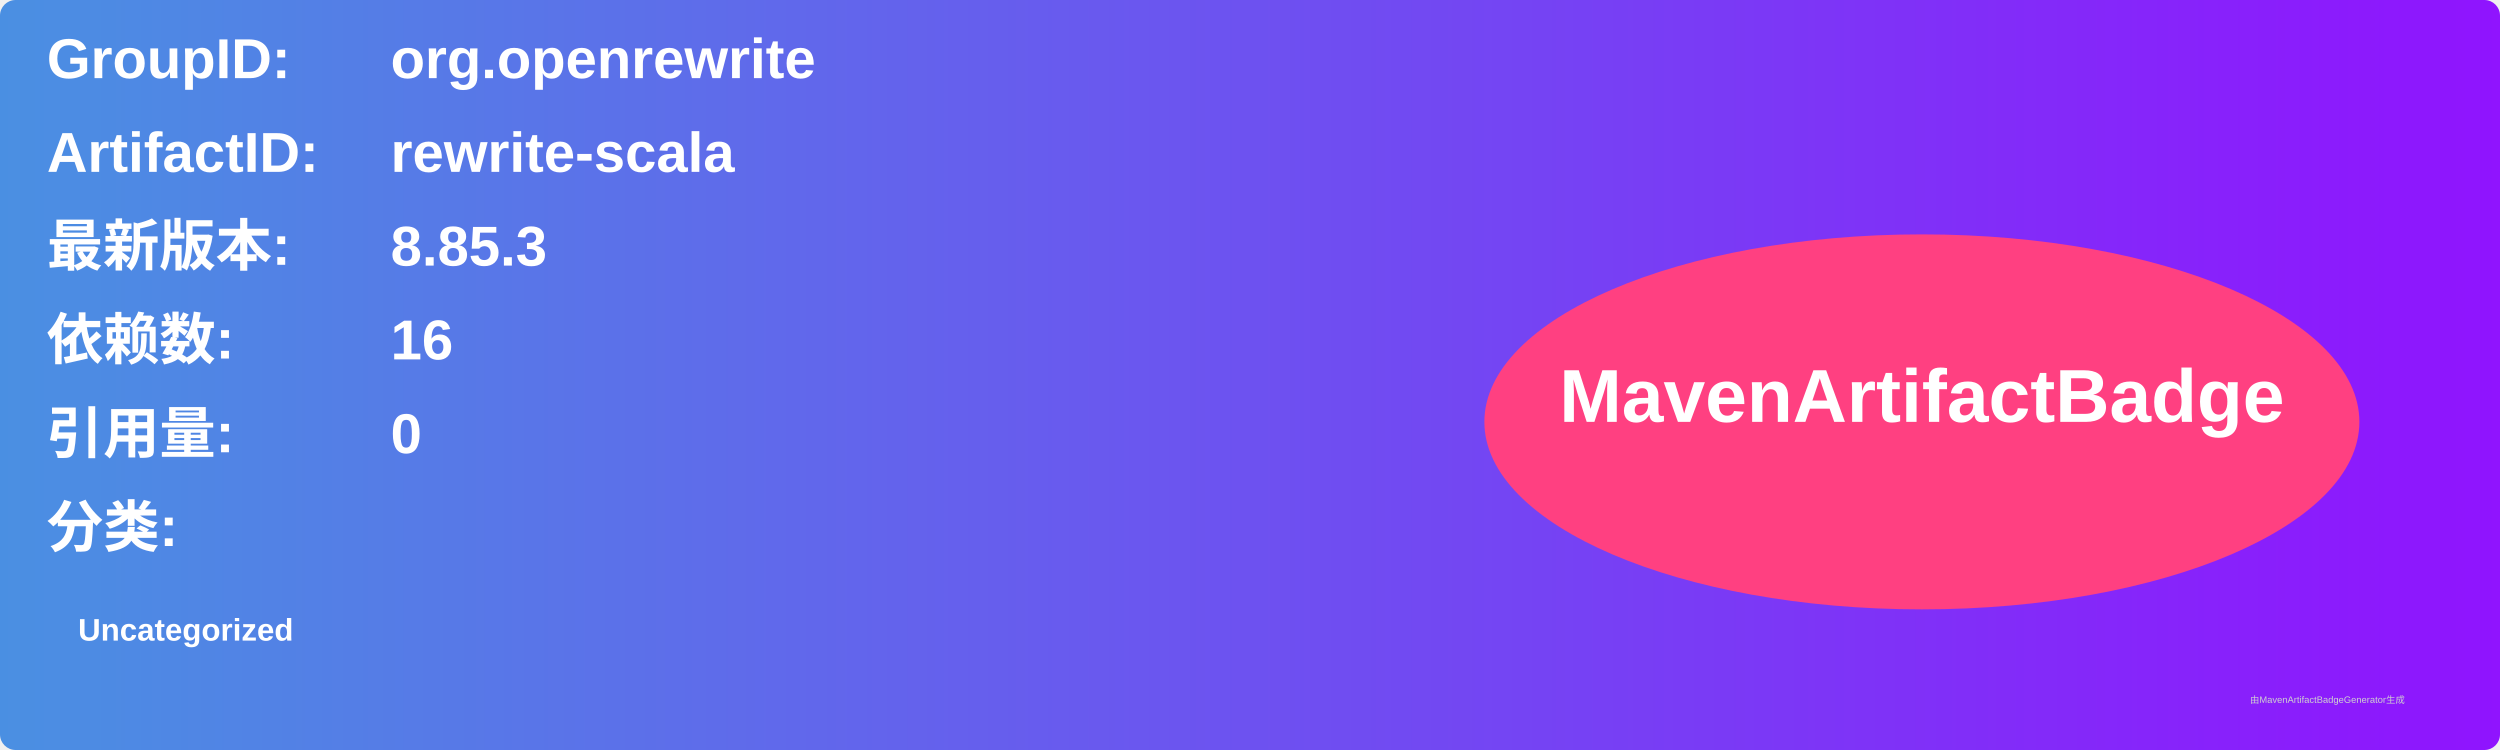
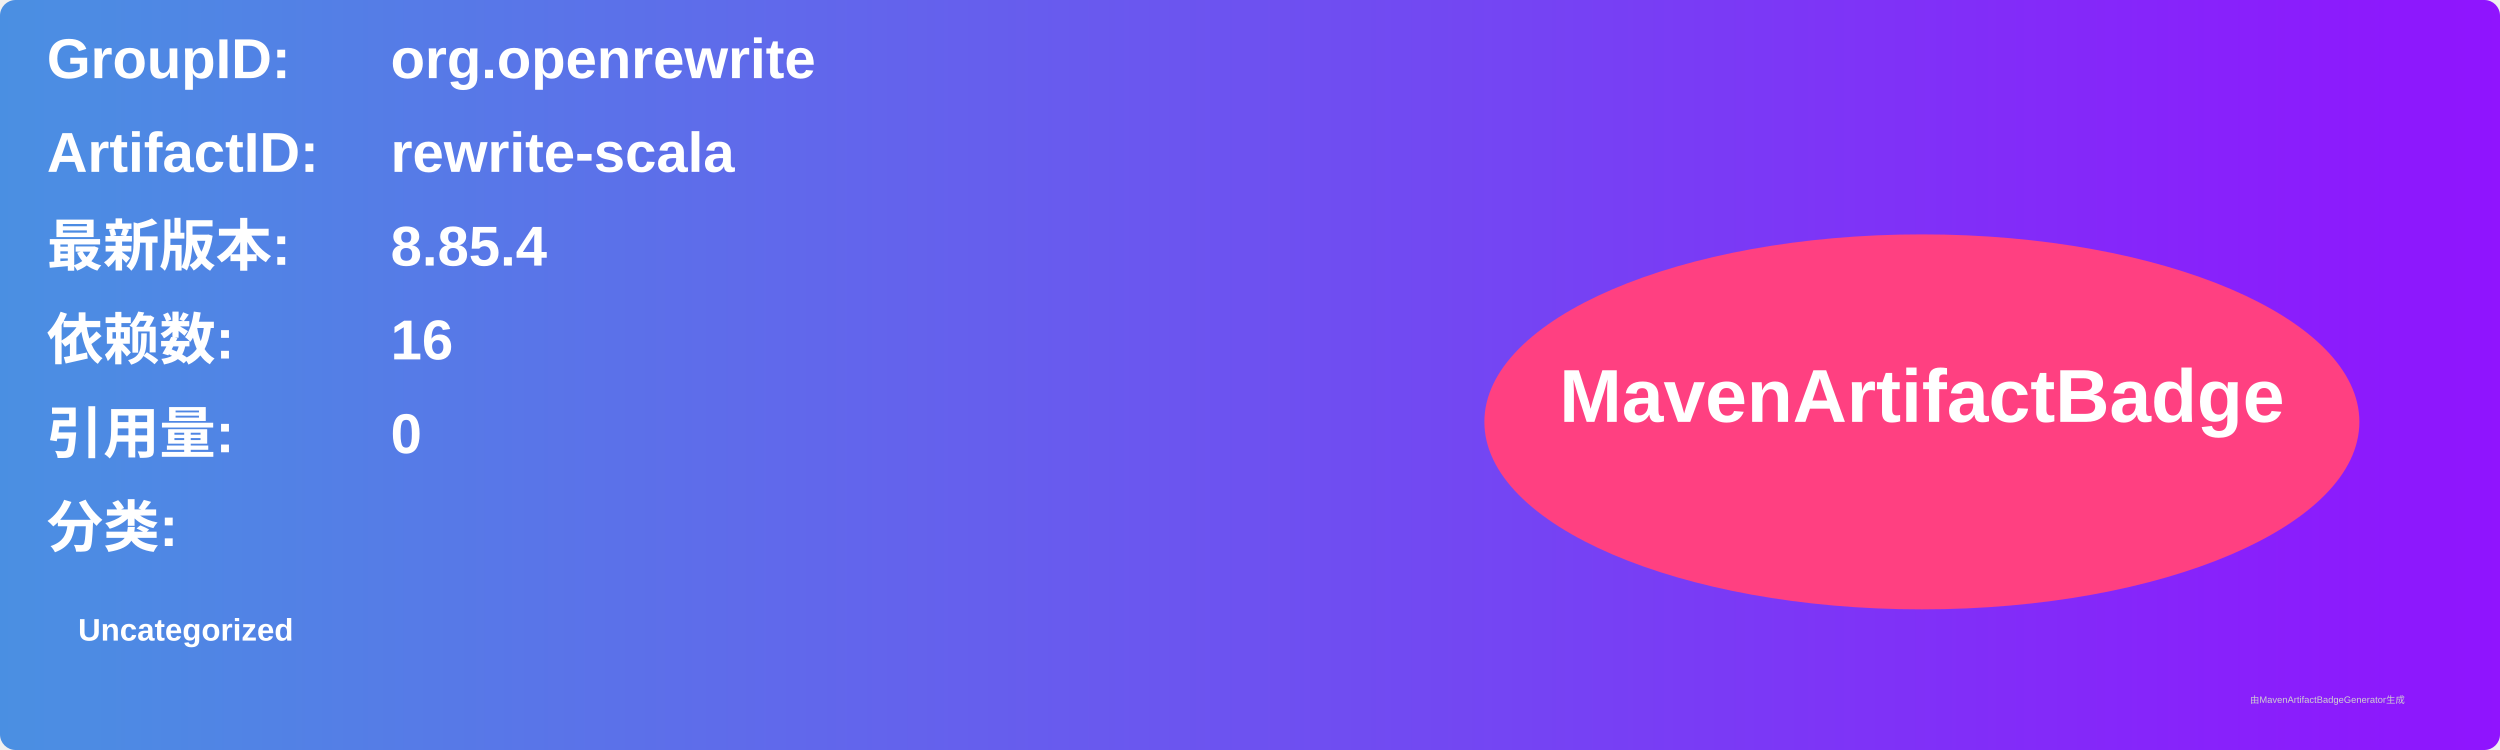
<svg xmlns="http://www.w3.org/2000/svg" width="800" height="240" viewBox="0 0 800 240">
  <linearGradient id="grad" x1="0%" y1="0%" x2="100%" y2="0%">
    <stop offset="0%" stop-color="#4a90e2" />
    <stop offset="100%" stop-color="#9013fe" />
  </linearGradient>
  <rect width="100%" height="100%" rx="5" ry="5" fill="url(#grad)" />
  <g transform="translate(15, 15)">
    <text x="0" y="10" font-family="Arial" font-size="18" fill="white" font-weight="bold" width="260">GroupID:</text>
    <text x="110" y="10" font-family="Arial" font-size="18" fill="white" font-weight="bold" width="460">org.openrewrite</text>
    <text x="0" y="40" font-family="Arial" font-size="18" fill="white" font-weight="bold" width="260">ArtifactID:</text>
    <text x="110" y="40" font-family="Arial" font-size="18" fill="white" font-weight="bold" width="460">rewrite-scala</text>
    <text x="0" y="70" font-family="Arial" font-size="18" fill="white" font-weight="bold">最新版本:</text>
    <text x="110" y="70" font-family="Arial" font-size="18" fill="white" font-weight="bold">
-       <tspan font-weight="bold">8.85.3</tspan>
+       <tspan font-weight="bold">8.85.4</tspan>
    </text>
    <text x="0" y="100" font-family="Arial" font-size="18" fill="white" font-weight="bold">依赖数: </text>
    <text x="110" y="100" font-family="Arial" font-size="18" fill="white">
      <tspan font-weight="bold">16</tspan>
    </text>
    <text x="0" y="130" font-family="Arial" font-size="18" fill="white" font-weight="bold">引用量: </text>
    <text x="110" y="130" font-family="Arial" font-size="18" fill="white">
      <tspan font-weight="bold">0</tspan>
    </text>
    <text x="0" y="160" font-family="Arial" font-size="18" fill="white" font-weight="bold">分类:</text>
    <text x="10" y="190" font-family="Arial" font-size="10" fill="white">
      <tspan font-weight="bold">Uncategorized</tspan>
    </text>
    <ellipse cx="600" cy="120" rx="140" ry="60" fill="#ff4081" />
    <text x="600" y="120" text-anchor="middle" font-family="Arial" font-size="24" fill="white" font-weight="bold">MavenArtifactBadge</text>
  </g>
  <text x="720" y="225" font-family="Arial" font-size="3" fill="#d0d0d0">由MavenArtifactBadgeGenerator生成</text>
</svg>
